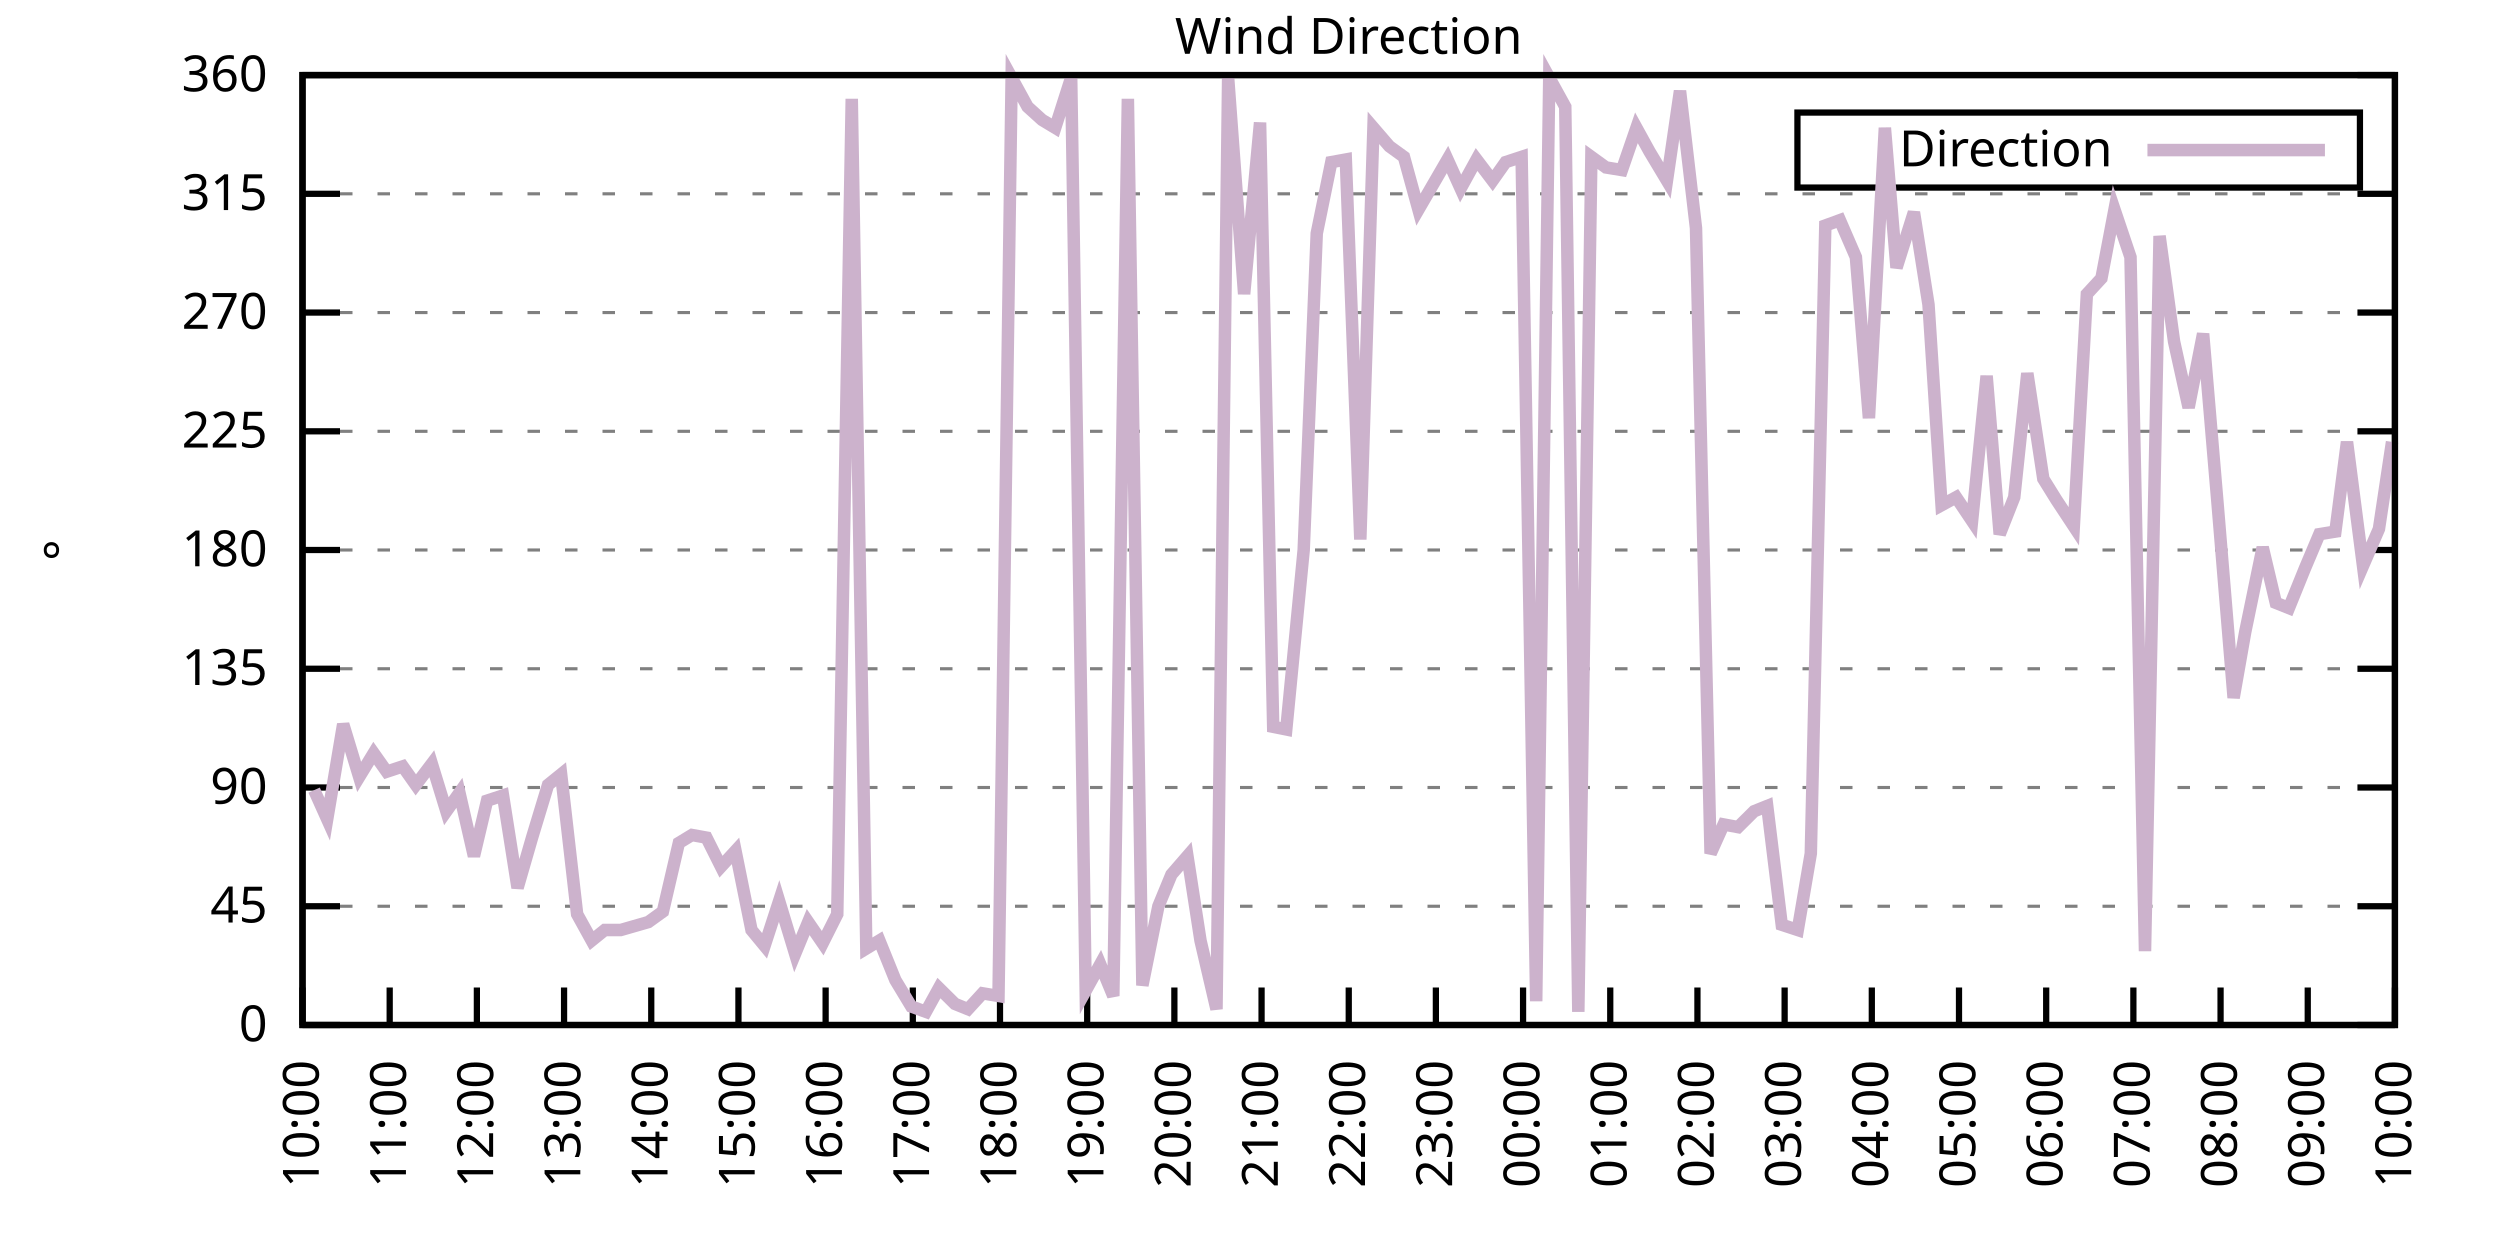
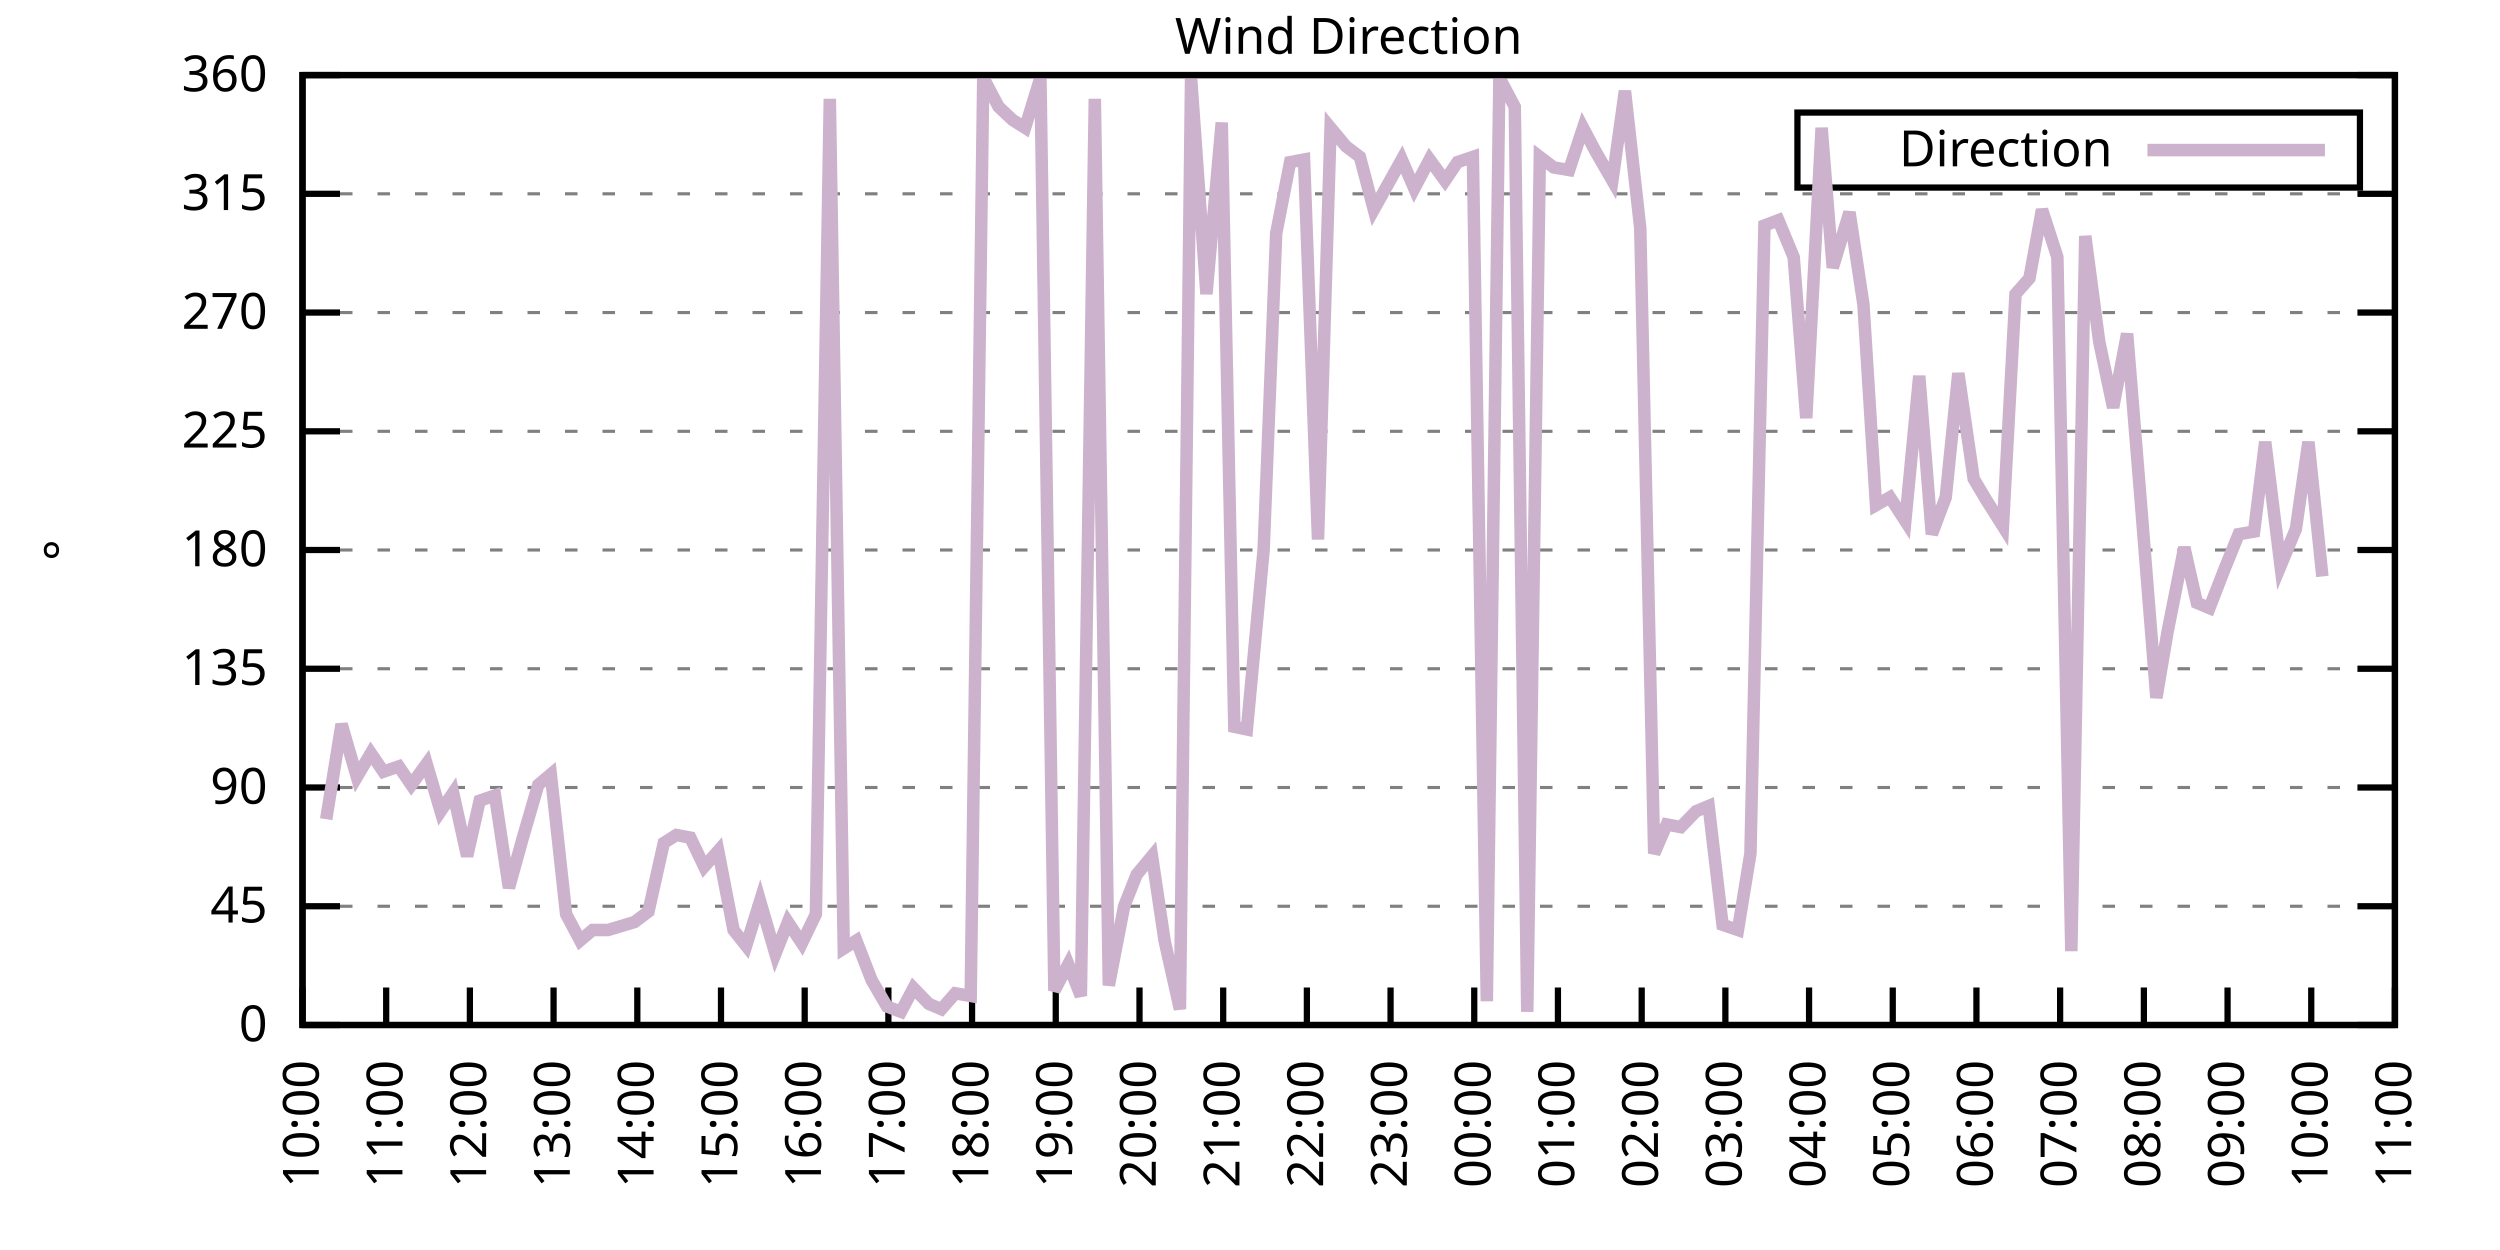
<svg xmlns="http://www.w3.org/2000/svg" xmlns:xlink="http://www.w3.org/1999/xlink" width="400" height="200" viewBox="0 0 400 200">
  <g id="gnuplot_canvas">
    <rect x="0" y="0" width="400" height="200" fill="none" />
    <defs>
      <circle id="gpDot" r="0.5" stroke-width="0.5" stroke="currentColor" />
      <path id="gpPt0" stroke-width="0.333" stroke="currentColor" d="M-1,0 h2 M0,-1 v2" />
      <path id="gpPt1" stroke-width="0.333" stroke="currentColor" d="M-1,-1 L1,1 M1,-1 L-1,1" />
      <path id="gpPt2" stroke-width="0.333" stroke="currentColor" d="M-1,0 L1,0 M0,-1 L0,1 M-1,-1 L1,1 M-1,1 L1,-1" />
      <rect id="gpPt3" stroke-width="0.333" stroke="currentColor" x="-1" y="-1" width="2" height="2" />
      <rect id="gpPt4" stroke-width="0.333" stroke="currentColor" fill="currentColor" x="-1" y="-1" width="2" height="2" />
      <circle id="gpPt5" stroke-width="0.333" stroke="currentColor" cx="0" cy="0" r="1" />
      <use xlink:href="#gpPt5" id="gpPt6" fill="currentColor" stroke="none" />
      <path id="gpPt7" stroke-width="0.333" stroke="currentColor" d="M0,-1.33 L-1.33,0.67 L1.33,0.67 z" />
      <use xlink:href="#gpPt7" id="gpPt8" fill="currentColor" stroke="none" />
      <use xlink:href="#gpPt7" id="gpPt9" stroke="currentColor" transform="rotate(180)" />
      <use xlink:href="#gpPt9" id="gpPt10" fill="currentColor" stroke="none" />
      <use xlink:href="#gpPt3" id="gpPt11" stroke="currentColor" transform="rotate(45)" />
      <use xlink:href="#gpPt11" id="gpPt12" fill="currentColor" stroke="none" />
      <path id="gpPt13" stroke-width="0.333" stroke="currentColor" d="M0,1.330 L1.265,0.411 L0.782,-1.067 L-0.782,-1.076 L-1.265,0.411 z" />
      <use xlink:href="#gpPt13" id="gpPt14" fill="currentColor" stroke="none" />
      <filter id="textbox" filterUnits="objectBoundingBox" x="0" y="0" height="1" width="1">
        <feFlood flood-color="white" flood-opacity="1" result="bgnd" />
        <feComposite in="SourceGraphic" in2="bgnd" operator="atop" />
      </filter>
      <filter id="greybox" filterUnits="objectBoundingBox" x="0" y="0" height="1" width="1">
        <feFlood flood-color="lightgrey" flood-opacity="1" result="grey" />
        <feComposite in="SourceGraphic" in2="grey" operator="atop" />
      </filter>
    </defs>
    <g fill="none" color="white" stroke="currentColor" stroke-width="1.00" stroke-linecap="butt" stroke-linejoin="miter">
</g>
    <g fill="none" color="black" stroke="currentColor" stroke-width="1.00" stroke-linecap="butt" stroke-linejoin="miter">
      <g stroke="none" shape-rendering="crispEdges">
        <polygon fill="rgb(255, 255, 255)" points="48.40,164.00 383.18,164.00 383.18,12.02 48.40,12.02 " />
      </g>
    </g>
    <g fill="none" color="black" stroke="currentColor" stroke-width="1.00" stroke-linecap="butt" stroke-linejoin="miter">
</g>
    <g fill="none" color="black" stroke="black" stroke-width="0.50" stroke-linecap="butt" stroke-linejoin="miter">
</g>
    <g fill="none" color="gray" stroke="currentColor" stroke-width="0.50" stroke-linecap="butt" stroke-linejoin="miter">
      <path stroke="gray" stroke-dasharray="2,4" class="gridline" d="M48.40,164.00 L383.19,164.00  " />
    </g>
    <g fill="none" color="gray" stroke="gray" stroke-width="1.00" stroke-linecap="butt" stroke-linejoin="miter">
</g>
    <g fill="none" color="black" stroke="currentColor" stroke-width="1.00" stroke-linecap="butt" stroke-linejoin="miter">
      <path stroke="black" d="M48.40,164.00 L54.40,164.00 M383.19,164.00 L377.19,164.00  " />
      <g transform="translate(42.80,166.60)" stroke="none" fill="black" font-family="Sans" font-size="8.00" text-anchor="end">
        <text>
          <tspan font-family="Sans"> 0</tspan>
        </text>
      </g>
    </g>
    <g fill="none" color="black" stroke="currentColor" stroke-width="1.00" stroke-linecap="butt" stroke-linejoin="miter">
</g>
    <g fill="none" color="black" stroke="black" stroke-width="0.50" stroke-linecap="butt" stroke-linejoin="miter">
</g>
    <g fill="none" color="gray" stroke="currentColor" stroke-width="0.50" stroke-linecap="butt" stroke-linejoin="miter">
      <path stroke="gray" stroke-dasharray="2,4" class="gridline" d="M48.40,145.00 L383.19,145.00  " />
    </g>
    <g fill="none" color="gray" stroke="gray" stroke-width="1.00" stroke-linecap="butt" stroke-linejoin="miter">
</g>
    <g fill="none" color="black" stroke="currentColor" stroke-width="1.00" stroke-linecap="butt" stroke-linejoin="miter">
      <path stroke="black" d="M48.40,145.00 L54.40,145.00 M383.19,145.00 L377.19,145.00  " />
      <g transform="translate(42.80,147.60)" stroke="none" fill="black" font-family="Sans" font-size="8.00" text-anchor="end">
        <text>
          <tspan font-family="Sans"> 45</tspan>
        </text>
      </g>
    </g>
    <g fill="none" color="black" stroke="currentColor" stroke-width="1.00" stroke-linecap="butt" stroke-linejoin="miter">
</g>
    <g fill="none" color="black" stroke="black" stroke-width="0.50" stroke-linecap="butt" stroke-linejoin="miter">
</g>
    <g fill="none" color="gray" stroke="currentColor" stroke-width="0.50" stroke-linecap="butt" stroke-linejoin="miter">
      <path stroke="gray" stroke-dasharray="2,4" class="gridline" d="M48.40,126.00 L383.19,126.00  " />
    </g>
    <g fill="none" color="gray" stroke="gray" stroke-width="1.00" stroke-linecap="butt" stroke-linejoin="miter">
</g>
    <g fill="none" color="black" stroke="currentColor" stroke-width="1.00" stroke-linecap="butt" stroke-linejoin="miter">
      <path stroke="black" d="M48.40,126.00 L54.40,126.00 M383.19,126.00 L377.19,126.00  " />
      <g transform="translate(42.80,128.60)" stroke="none" fill="black" font-family="Sans" font-size="8.00" text-anchor="end">
        <text>
          <tspan font-family="Sans"> 90</tspan>
        </text>
      </g>
    </g>
    <g fill="none" color="black" stroke="currentColor" stroke-width="1.00" stroke-linecap="butt" stroke-linejoin="miter">
</g>
    <g fill="none" color="black" stroke="black" stroke-width="0.50" stroke-linecap="butt" stroke-linejoin="miter">
</g>
    <g fill="none" color="gray" stroke="currentColor" stroke-width="0.50" stroke-linecap="butt" stroke-linejoin="miter">
      <path stroke="gray" stroke-dasharray="2,4" class="gridline" d="M48.40,107.00 L383.19,107.00  " />
    </g>
    <g fill="none" color="gray" stroke="gray" stroke-width="1.00" stroke-linecap="butt" stroke-linejoin="miter">
</g>
    <g fill="none" color="black" stroke="currentColor" stroke-width="1.00" stroke-linecap="butt" stroke-linejoin="miter">
      <path stroke="black" d="M48.40,107.00 L54.40,107.00 M383.19,107.00 L377.19,107.00  " />
      <g transform="translate(42.80,109.60)" stroke="none" fill="black" font-family="Sans" font-size="8.00" text-anchor="end">
        <text>
          <tspan font-family="Sans"> 135</tspan>
        </text>
      </g>
    </g>
    <g fill="none" color="black" stroke="currentColor" stroke-width="1.00" stroke-linecap="butt" stroke-linejoin="miter">
</g>
    <g fill="none" color="black" stroke="black" stroke-width="0.50" stroke-linecap="butt" stroke-linejoin="miter">
</g>
    <g fill="none" color="gray" stroke="currentColor" stroke-width="0.50" stroke-linecap="butt" stroke-linejoin="miter">
      <path stroke="gray" stroke-dasharray="2,4" class="gridline" d="M48.40,88.00 L383.19,88.00  " />
    </g>
    <g fill="none" color="gray" stroke="gray" stroke-width="1.00" stroke-linecap="butt" stroke-linejoin="miter">
</g>
    <g fill="none" color="black" stroke="currentColor" stroke-width="1.00" stroke-linecap="butt" stroke-linejoin="miter">
      <path stroke="black" d="M48.40,88.00 L54.40,88.00 M383.19,88.00 L377.19,88.00  " />
      <g transform="translate(42.80,90.60)" stroke="none" fill="black" font-family="Sans" font-size="8.00" text-anchor="end">
        <text>
          <tspan font-family="Sans"> 180</tspan>
        </text>
      </g>
    </g>
    <g fill="none" color="black" stroke="currentColor" stroke-width="1.00" stroke-linecap="butt" stroke-linejoin="miter">
</g>
    <g fill="none" color="black" stroke="black" stroke-width="0.50" stroke-linecap="butt" stroke-linejoin="miter">
</g>
    <g fill="none" color="gray" stroke="currentColor" stroke-width="0.50" stroke-linecap="butt" stroke-linejoin="miter">
      <path stroke="gray" stroke-dasharray="2,4" class="gridline" d="M48.40,69.01 L383.19,69.01  " />
    </g>
    <g fill="none" color="gray" stroke="gray" stroke-width="1.00" stroke-linecap="butt" stroke-linejoin="miter">
</g>
    <g fill="none" color="black" stroke="currentColor" stroke-width="1.00" stroke-linecap="butt" stroke-linejoin="miter">
      <path stroke="black" d="M48.40,69.01 L54.40,69.01 M383.19,69.01 L377.19,69.01  " />
      <g transform="translate(42.80,71.61)" stroke="none" fill="black" font-family="Sans" font-size="8.00" text-anchor="end">
        <text>
          <tspan font-family="Sans"> 225</tspan>
        </text>
      </g>
    </g>
    <g fill="none" color="black" stroke="currentColor" stroke-width="1.00" stroke-linecap="butt" stroke-linejoin="miter">
</g>
    <g fill="none" color="black" stroke="black" stroke-width="0.50" stroke-linecap="butt" stroke-linejoin="miter">
</g>
    <g fill="none" color="gray" stroke="currentColor" stroke-width="0.50" stroke-linecap="butt" stroke-linejoin="miter">
      <path stroke="gray" stroke-dasharray="2,4" class="gridline" d="M48.40,50.01 L383.19,50.01  " />
    </g>
    <g fill="none" color="gray" stroke="gray" stroke-width="1.00" stroke-linecap="butt" stroke-linejoin="miter">
</g>
    <g fill="none" color="black" stroke="currentColor" stroke-width="1.00" stroke-linecap="butt" stroke-linejoin="miter">
      <path stroke="black" d="M48.40,50.01 L54.40,50.01 M383.19,50.01 L377.19,50.01  " />
      <g transform="translate(42.80,52.61)" stroke="none" fill="black" font-family="Sans" font-size="8.00" text-anchor="end">
        <text>
          <tspan font-family="Sans"> 270</tspan>
        </text>
      </g>
    </g>
    <g fill="none" color="black" stroke="currentColor" stroke-width="1.00" stroke-linecap="butt" stroke-linejoin="miter">
</g>
    <g fill="none" color="black" stroke="black" stroke-width="0.50" stroke-linecap="butt" stroke-linejoin="miter">
</g>
    <g fill="none" color="gray" stroke="currentColor" stroke-width="0.50" stroke-linecap="butt" stroke-linejoin="miter">
      <path stroke="gray" stroke-dasharray="2,4" class="gridline" d="M48.40,31.01 L383.19,31.01  " />
    </g>
    <g fill="none" color="gray" stroke="gray" stroke-width="1.00" stroke-linecap="butt" stroke-linejoin="miter">
</g>
    <g fill="none" color="black" stroke="currentColor" stroke-width="1.00" stroke-linecap="butt" stroke-linejoin="miter">
      <path stroke="black" d="M48.40,31.01 L54.40,31.01 M383.19,31.01 L377.19,31.01  " />
      <g transform="translate(42.80,33.61)" stroke="none" fill="black" font-family="Sans" font-size="8.00" text-anchor="end">
        <text>
          <tspan font-family="Sans"> 315</tspan>
        </text>
      </g>
    </g>
    <g fill="none" color="black" stroke="currentColor" stroke-width="1.00" stroke-linecap="butt" stroke-linejoin="miter">
</g>
    <g fill="none" color="black" stroke="black" stroke-width="0.50" stroke-linecap="butt" stroke-linejoin="miter">
</g>
    <g fill="none" color="gray" stroke="currentColor" stroke-width="0.50" stroke-linecap="butt" stroke-linejoin="miter">
      <path stroke="gray" stroke-dasharray="2,4" class="gridline" d="M48.40,12.01 L383.19,12.01  " />
    </g>
    <g fill="none" color="gray" stroke="gray" stroke-width="1.00" stroke-linecap="butt" stroke-linejoin="miter">
</g>
    <g fill="none" color="black" stroke="currentColor" stroke-width="1.00" stroke-linecap="butt" stroke-linejoin="miter">
      <path stroke="black" d="M48.40,12.01 L54.40,12.01 M383.19,12.01 L377.19,12.01  " />
      <g transform="translate(42.80,14.61)" stroke="none" fill="black" font-family="Sans" font-size="8.00" text-anchor="end">
        <text>
          <tspan font-family="Sans"> 360</tspan>
        </text>
      </g>
    </g>
    <g fill="none" color="black" stroke="currentColor" stroke-width="1.00" stroke-linecap="butt" stroke-linejoin="miter">
      <path stroke="black" d="M48.40,164.00 L48.40,158.00  " />
      <g transform="translate(51.00,169.60) rotate(270.00)" stroke="none" fill="black" font-family="Sans" font-size="8.00" text-anchor="end">
        <text>
          <tspan font-family="Sans">10:00</tspan>
        </text>
      </g>
    </g>
    <g fill="none" color="black" stroke="currentColor" stroke-width="1.00" stroke-linecap="butt" stroke-linejoin="miter">
-       <path stroke="black" d="M62.35,164.00 L62.35,158.00  " />
-       <g transform="translate(64.95,169.60) rotate(270.00)" stroke="none" fill="black" font-family="Sans" font-size="8.00" text-anchor="end">
+       <path stroke="black" d="M61.79,164.00 L61.79,158.00  " />
+       <g transform="translate(64.39,169.60) rotate(270.00)" stroke="none" fill="black" font-family="Sans" font-size="8.00" text-anchor="end">
        <text>
          <tspan font-family="Sans">11:00</tspan>
        </text>
      </g>
    </g>
    <g fill="none" color="black" stroke="currentColor" stroke-width="1.00" stroke-linecap="butt" stroke-linejoin="miter">
-       <path stroke="black" d="M76.30,164.00 L76.30,158.00  " />
-       <g transform="translate(78.90,169.60) rotate(270.00)" stroke="none" fill="black" font-family="Sans" font-size="8.00" text-anchor="end">
+       <path stroke="black" d="M75.18,164.00 L75.18,158.00  " />
+       <g transform="translate(77.78,169.60) rotate(270.00)" stroke="none" fill="black" font-family="Sans" font-size="8.00" text-anchor="end">
        <text>
          <tspan font-family="Sans">12:00</tspan>
        </text>
      </g>
    </g>
    <g fill="none" color="black" stroke="currentColor" stroke-width="1.00" stroke-linecap="butt" stroke-linejoin="miter">
-       <path stroke="black" d="M90.25,164.00 L90.25,158.00  " />
-       <g transform="translate(92.85,169.60) rotate(270.00)" stroke="none" fill="black" font-family="Sans" font-size="8.00" text-anchor="end">
+       <path stroke="black" d="M88.57,164.00 L88.57,158.00  " />
+       <g transform="translate(91.17,169.60) rotate(270.00)" stroke="none" fill="black" font-family="Sans" font-size="8.00" text-anchor="end">
        <text>
          <tspan font-family="Sans">13:00</tspan>
        </text>
      </g>
    </g>
    <g fill="none" color="black" stroke="currentColor" stroke-width="1.00" stroke-linecap="butt" stroke-linejoin="miter">
-       <path stroke="black" d="M104.20,164.00 L104.20,158.00  " />
-       <g transform="translate(106.80,169.60) rotate(270.00)" stroke="none" fill="black" font-family="Sans" font-size="8.00" text-anchor="end">
+       <path stroke="black" d="M101.97,164.00 L101.97,158.00  " />
+       <g transform="translate(104.57,169.60) rotate(270.00)" stroke="none" fill="black" font-family="Sans" font-size="8.00" text-anchor="end">
        <text>
          <tspan font-family="Sans">14:00</tspan>
        </text>
      </g>
    </g>
    <g fill="none" color="black" stroke="currentColor" stroke-width="1.00" stroke-linecap="butt" stroke-linejoin="miter">
-       <path stroke="black" d="M118.15,164.00 L118.15,158.00  " />
-       <g transform="translate(120.75,169.60) rotate(270.00)" stroke="none" fill="black" font-family="Sans" font-size="8.00" text-anchor="end">
+       <path stroke="black" d="M115.36,164.00 L115.36,158.00  " />
+       <g transform="translate(117.96,169.60) rotate(270.00)" stroke="none" fill="black" font-family="Sans" font-size="8.00" text-anchor="end">
        <text>
          <tspan font-family="Sans">15:00</tspan>
        </text>
      </g>
    </g>
    <g fill="none" color="black" stroke="currentColor" stroke-width="1.00" stroke-linecap="butt" stroke-linejoin="miter">
-       <path stroke="black" d="M132.10,164.00 L132.10,158.00  " />
-       <g transform="translate(134.70,169.60) rotate(270.00)" stroke="none" fill="black" font-family="Sans" font-size="8.00" text-anchor="end">
+       <path stroke="black" d="M128.75,164.00 L128.75,158.00  " />
+       <g transform="translate(131.35,169.60) rotate(270.00)" stroke="none" fill="black" font-family="Sans" font-size="8.00" text-anchor="end">
        <text>
          <tspan font-family="Sans">16:00</tspan>
        </text>
      </g>
    </g>
    <g fill="none" color="black" stroke="currentColor" stroke-width="1.00" stroke-linecap="butt" stroke-linejoin="miter">
-       <path stroke="black" d="M146.05,164.00 L146.05,158.00  " />
-       <g transform="translate(148.65,169.60) rotate(270.00)" stroke="none" fill="black" font-family="Sans" font-size="8.00" text-anchor="end">
+       <path stroke="black" d="M142.14,164.00 L142.14,158.00  " />
+       <g transform="translate(144.74,169.60) rotate(270.00)" stroke="none" fill="black" font-family="Sans" font-size="8.00" text-anchor="end">
        <text>
          <tspan font-family="Sans">17:00</tspan>
        </text>
      </g>
    </g>
    <g fill="none" color="black" stroke="currentColor" stroke-width="1.00" stroke-linecap="butt" stroke-linejoin="miter">
-       <path stroke="black" d="M160.00,164.00 L160.00,158.00  " />
-       <g transform="translate(162.60,169.60) rotate(270.00)" stroke="none" fill="black" font-family="Sans" font-size="8.00" text-anchor="end">
+       <path stroke="black" d="M155.53,164.00 L155.53,158.00  " />
+       <g transform="translate(158.13,169.60) rotate(270.00)" stroke="none" fill="black" font-family="Sans" font-size="8.00" text-anchor="end">
        <text>
          <tspan font-family="Sans">18:00</tspan>
        </text>
      </g>
    </g>
    <g fill="none" color="black" stroke="currentColor" stroke-width="1.00" stroke-linecap="butt" stroke-linejoin="miter">
-       <path stroke="black" d="M173.95,164.00 L173.95,158.00  " />
-       <g transform="translate(176.55,169.60) rotate(270.00)" stroke="none" fill="black" font-family="Sans" font-size="8.00" text-anchor="end">
+       <path stroke="black" d="M168.92,164.00 L168.92,158.00  " />
+       <g transform="translate(171.52,169.60) rotate(270.00)" stroke="none" fill="black" font-family="Sans" font-size="8.00" text-anchor="end">
        <text>
          <tspan font-family="Sans">19:00</tspan>
        </text>
      </g>
    </g>
    <g fill="none" color="black" stroke="currentColor" stroke-width="1.00" stroke-linecap="butt" stroke-linejoin="miter">
-       <path stroke="black" d="M187.90,164.00 L187.90,158.00  " />
-       <g transform="translate(190.50,169.60) rotate(270.00)" stroke="none" fill="black" font-family="Sans" font-size="8.00" text-anchor="end">
+       <path stroke="black" d="M182.32,164.00 L182.32,158.00  " />
+       <g transform="translate(184.92,169.60) rotate(270.00)" stroke="none" fill="black" font-family="Sans" font-size="8.00" text-anchor="end">
        <text>
          <tspan font-family="Sans">20:00</tspan>
        </text>
      </g>
    </g>
    <g fill="none" color="black" stroke="currentColor" stroke-width="1.00" stroke-linecap="butt" stroke-linejoin="miter">
-       <path stroke="black" d="M201.85,164.00 L201.85,158.00  " />
-       <g transform="translate(204.45,169.60) rotate(270.00)" stroke="none" fill="black" font-family="Sans" font-size="8.00" text-anchor="end">
+       <path stroke="black" d="M195.71,164.00 L195.71,158.00  " />
+       <g transform="translate(198.31,169.60) rotate(270.00)" stroke="none" fill="black" font-family="Sans" font-size="8.00" text-anchor="end">
        <text>
          <tspan font-family="Sans">21:00</tspan>
        </text>
      </g>
    </g>
    <g fill="none" color="black" stroke="currentColor" stroke-width="1.00" stroke-linecap="butt" stroke-linejoin="miter">
-       <path stroke="black" d="M215.80,164.00 L215.80,158.00  " />
-       <g transform="translate(218.40,169.60) rotate(270.00)" stroke="none" fill="black" font-family="Sans" font-size="8.00" text-anchor="end">
+       <path stroke="black" d="M209.10,164.00 L209.10,158.00  " />
+       <g transform="translate(211.70,169.60) rotate(270.00)" stroke="none" fill="black" font-family="Sans" font-size="8.00" text-anchor="end">
        <text>
          <tspan font-family="Sans">22:00</tspan>
        </text>
      </g>
    </g>
    <g fill="none" color="black" stroke="currentColor" stroke-width="1.00" stroke-linecap="butt" stroke-linejoin="miter">
-       <path stroke="black" d="M229.74,164.00 L229.74,158.00  " />
-       <g transform="translate(232.34,169.60) rotate(270.00)" stroke="none" fill="black" font-family="Sans" font-size="8.00" text-anchor="end">
+       <path stroke="black" d="M222.49,164.00 L222.49,158.00  " />
+       <g transform="translate(225.09,169.60) rotate(270.00)" stroke="none" fill="black" font-family="Sans" font-size="8.00" text-anchor="end">
        <text>
          <tspan font-family="Sans">23:00</tspan>
        </text>
      </g>
    </g>
    <g fill="none" color="black" stroke="currentColor" stroke-width="1.00" stroke-linecap="butt" stroke-linejoin="miter">
-       <path stroke="black" d="M243.69,164.00 L243.69,158.00  " />
-       <g transform="translate(246.29,169.60) rotate(270.00)" stroke="none" fill="black" font-family="Sans" font-size="8.00" text-anchor="end">
+       <path stroke="black" d="M235.88,164.00 L235.88,158.00  " />
+       <g transform="translate(238.48,169.60) rotate(270.00)" stroke="none" fill="black" font-family="Sans" font-size="8.00" text-anchor="end">
        <text>
          <tspan font-family="Sans">00:00</tspan>
        </text>
      </g>
    </g>
    <g fill="none" color="black" stroke="currentColor" stroke-width="1.00" stroke-linecap="butt" stroke-linejoin="miter">
-       <path stroke="black" d="M257.64,164.00 L257.64,158.00  " />
-       <g transform="translate(260.24,169.60) rotate(270.00)" stroke="none" fill="black" font-family="Sans" font-size="8.00" text-anchor="end">
+       <path stroke="black" d="M249.27,164.00 L249.27,158.00  " />
+       <g transform="translate(251.87,169.60) rotate(270.00)" stroke="none" fill="black" font-family="Sans" font-size="8.00" text-anchor="end">
        <text>
          <tspan font-family="Sans">01:00</tspan>
        </text>
      </g>
    </g>
    <g fill="none" color="black" stroke="currentColor" stroke-width="1.00" stroke-linecap="butt" stroke-linejoin="miter">
-       <path stroke="black" d="M271.59,164.00 L271.59,158.00  " />
-       <g transform="translate(274.19,169.60) rotate(270.00)" stroke="none" fill="black" font-family="Sans" font-size="8.00" text-anchor="end">
+       <path stroke="black" d="M262.67,164.00 L262.67,158.00  " />
+       <g transform="translate(265.27,169.60) rotate(270.00)" stroke="none" fill="black" font-family="Sans" font-size="8.00" text-anchor="end">
        <text>
          <tspan font-family="Sans">02:00</tspan>
        </text>
      </g>
    </g>
    <g fill="none" color="black" stroke="currentColor" stroke-width="1.00" stroke-linecap="butt" stroke-linejoin="miter">
-       <path stroke="black" d="M285.54,164.00 L285.54,158.00  " />
-       <g transform="translate(288.14,169.60) rotate(270.00)" stroke="none" fill="black" font-family="Sans" font-size="8.00" text-anchor="end">
+       <path stroke="black" d="M276.06,164.00 L276.06,158.00  " />
+       <g transform="translate(278.66,169.60) rotate(270.00)" stroke="none" fill="black" font-family="Sans" font-size="8.00" text-anchor="end">
        <text>
          <tspan font-family="Sans">03:00</tspan>
        </text>
      </g>
    </g>
    <g fill="none" color="black" stroke="currentColor" stroke-width="1.00" stroke-linecap="butt" stroke-linejoin="miter">
-       <path stroke="black" d="M299.49,164.00 L299.49,158.00  " />
-       <g transform="translate(302.09,169.60) rotate(270.00)" stroke="none" fill="black" font-family="Sans" font-size="8.00" text-anchor="end">
+       <path stroke="black" d="M289.45,164.00 L289.45,158.00  " />
+       <g transform="translate(292.05,169.60) rotate(270.00)" stroke="none" fill="black" font-family="Sans" font-size="8.00" text-anchor="end">
        <text>
          <tspan font-family="Sans">04:00</tspan>
        </text>
      </g>
    </g>
    <g fill="none" color="black" stroke="currentColor" stroke-width="1.00" stroke-linecap="butt" stroke-linejoin="miter">
-       <path stroke="black" d="M313.44,164.00 L313.44,158.00  " />
-       <g transform="translate(316.04,169.60) rotate(270.00)" stroke="none" fill="black" font-family="Sans" font-size="8.00" text-anchor="end">
+       <path stroke="black" d="M302.84,164.00 L302.84,158.00  " />
+       <g transform="translate(305.44,169.60) rotate(270.00)" stroke="none" fill="black" font-family="Sans" font-size="8.00" text-anchor="end">
        <text>
          <tspan font-family="Sans">05:00</tspan>
        </text>
      </g>
    </g>
    <g fill="none" color="black" stroke="currentColor" stroke-width="1.00" stroke-linecap="butt" stroke-linejoin="miter">
-       <path stroke="black" d="M327.39,164.00 L327.39,158.00  " />
-       <g transform="translate(329.99,169.60) rotate(270.00)" stroke="none" fill="black" font-family="Sans" font-size="8.00" text-anchor="end">
+       <path stroke="black" d="M316.23,164.00 L316.23,158.00  " />
+       <g transform="translate(318.83,169.60) rotate(270.00)" stroke="none" fill="black" font-family="Sans" font-size="8.00" text-anchor="end">
        <text>
          <tspan font-family="Sans">06:00</tspan>
        </text>
      </g>
    </g>
    <g fill="none" color="black" stroke="currentColor" stroke-width="1.00" stroke-linecap="butt" stroke-linejoin="miter">
-       <path stroke="black" d="M341.34,164.00 L341.34,158.00  " />
-       <g transform="translate(343.94,169.60) rotate(270.00)" stroke="none" fill="black" font-family="Sans" font-size="8.00" text-anchor="end">
+       <path stroke="black" d="M329.62,164.00 L329.62,158.00  " />
+       <g transform="translate(332.22,169.60) rotate(270.00)" stroke="none" fill="black" font-family="Sans" font-size="8.00" text-anchor="end">
        <text>
          <tspan font-family="Sans">07:00</tspan>
        </text>
      </g>
    </g>
    <g fill="none" color="black" stroke="currentColor" stroke-width="1.00" stroke-linecap="butt" stroke-linejoin="miter">
-       <path stroke="black" d="M355.29,164.00 L355.29,158.00  " />
-       <g transform="translate(357.89,169.60) rotate(270.00)" stroke="none" fill="black" font-family="Sans" font-size="8.00" text-anchor="end">
+       <path stroke="black" d="M343.02,164.00 L343.02,158.00  " />
+       <g transform="translate(345.62,169.60) rotate(270.00)" stroke="none" fill="black" font-family="Sans" font-size="8.00" text-anchor="end">
        <text>
          <tspan font-family="Sans">08:00</tspan>
        </text>
      </g>
    </g>
    <g fill="none" color="black" stroke="currentColor" stroke-width="1.00" stroke-linecap="butt" stroke-linejoin="miter">
-       <path stroke="black" d="M369.24,164.00 L369.24,158.00  " />
-       <g transform="translate(371.84,169.60) rotate(270.00)" stroke="none" fill="black" font-family="Sans" font-size="8.00" text-anchor="end">
+       <path stroke="black" d="M356.41,164.00 L356.41,158.00  " />
+       <g transform="translate(359.01,169.60) rotate(270.00)" stroke="none" fill="black" font-family="Sans" font-size="8.00" text-anchor="end">
        <text>
          <tspan font-family="Sans">09:00</tspan>
+         </text>
+       </g>
+     </g>
+     <g fill="none" color="black" stroke="currentColor" stroke-width="1.00" stroke-linecap="butt" stroke-linejoin="miter">
+       <path stroke="black" d="M369.80,164.00 L369.80,158.00  " />
+       <g transform="translate(372.40,169.60) rotate(270.00)" stroke="none" fill="black" font-family="Sans" font-size="8.00" text-anchor="end">
+         <text>
+           <tspan font-family="Sans">10:00</tspan>
        </text>
      </g>
    </g>
    <g fill="none" color="black" stroke="currentColor" stroke-width="1.00" stroke-linecap="butt" stroke-linejoin="miter">
      <path stroke="black" d="M383.19,164.00 L383.19,158.00  " />
      <g transform="translate(385.79,169.60) rotate(270.00)" stroke="none" fill="black" font-family="Sans" font-size="8.00" text-anchor="end">
        <text>
-           <tspan font-family="Sans">10:00</tspan>
+           <tspan font-family="Sans">11:00</tspan>
        </text>
      </g>
    </g>
    <g fill="none" color="black" stroke="currentColor" stroke-width="1.00" stroke-linecap="butt" stroke-linejoin="miter">
</g>
    <g fill="none" color="black" stroke="currentColor" stroke-width="1.00" stroke-linecap="butt" stroke-linejoin="miter">
      <path stroke="black" d="M48.40,12.01 L48.40,164.00 L383.19,164.00 L383.19,12.01 L48.40,12.01 Z  " />
    </g>
    <g fill="none" color="black" stroke="currentColor" stroke-width="1.00" stroke-linecap="butt" stroke-linejoin="miter">
</g>
    <g fill="none" color="black" stroke="currentColor" stroke-width="1.00" stroke-linecap="butt" stroke-linejoin="miter">
      <path stroke="black" d="M287.59,30.01 L287.59,18.01 L377.59,18.01 L377.59,30.01 L287.59,30.01 Z  " />
    </g>
    <g id="Wind_direction_plot_1">
      <g fill="none" color="white" stroke="black" stroke-width="2.00" stroke-linecap="butt" stroke-linejoin="miter">
</g>
      <g fill="none" color="black" stroke="currentColor" stroke-width="2.00" stroke-linecap="butt" stroke-linejoin="miter">
        <g transform="translate(337.99,26.61)" stroke="none" fill="black" font-family="Sans" font-size="8.00" text-anchor="end">
          <text>
            <tspan font-family="Sans">Direction</tspan>
          </text>
        </g>
      </g>
      <g fill="none" color="black" stroke="currentColor" stroke-width="2.00" stroke-linecap="butt" stroke-linejoin="miter">
-         <path stroke="rgb(204, 178, 204)" d="M343.59,24.01 L371.99,24.01 M50.26,126.42 L52.35,131.07 L54.91,115.87 L57.47,124.31 L59.79,120.51 L61.88,123.47   L64.44,122.62 L66.53,125.58 L69.09,122.20 L71.42,129.80 L73.51,126.85 L75.83,136.98 L77.93,128.11 L80.48,127.27   L82.81,142.05 L85.13,134.02 L87.69,125.58 L89.78,123.89 L92.34,146.27 L94.67,150.49 L96.76,148.80 L99.32,148.80   L103.73,147.53 L106.06,145.85 L108.62,134.87 L110.71,133.60 L113.03,134.02 L115.36,138.67 L117.68,136.14 L120.24,148.80   L122.33,151.33 L124.66,144.16 L127.22,152.60 L129.31,147.53 L131.63,150.91 L133.96,146.27 L136.28,15.81 L138.61,151.76   L140.70,150.49 L143.26,156.82 L145.81,161.04 L148.14,161.89 L150.23,158.09 L152.79,160.62 L154.88,161.47 L157.21,158.93   L159.76,159.36 L161.86,12.43 L164.41,17.08 L166.74,19.19 L168.83,20.45 L171.39,12.43 L173.71,158.51 L176.04,154.29   L178.13,159.36 L180.46,15.81 L182.78,157.67 L185.34,145.00 L187.43,139.93 L189.99,136.98 L192.08,150.49 L194.64,161.47   L196.50,12.43 L199.06,47.05 L201.61,19.61 L203.71,116.29 L205.80,116.71 L208.59,88.00 L210.68,37.34 L213.01,25.94   L215.33,25.52 L217.65,86.32 L219.75,20.45 L222.30,23.41 L224.63,25.10 L226.95,33.54 L231.60,25.52 L233.70,30.16   L236.25,25.52 L238.81,28.90 L240.90,25.94 L243.46,25.10 L245.79,160.20 L247.88,12.43 L250.44,17.08 L252.53,161.89   L254.62,25.10 L256.95,26.79 L259.50,27.21 L261.83,20.45 L263.92,24.25 L266.71,28.90 L268.80,14.54 L271.36,36.50   L273.69,136.56 L275.78,131.91 L278.10,132.34 L280.66,129.80 L282.75,128.96 L285.08,147.96 L287.64,148.80 L289.73,136.56   L292.05,36.08 L294.38,35.23 L296.94,41.14 L299.03,66.90 L301.58,20.45 L303.44,42.83 L306.23,33.96 L308.56,48.74   L310.65,80.83 L312.98,79.56 L315.53,83.36 L317.86,60.14 L319.95,85.47 L322.28,79.56 L324.37,59.72 L326.93,76.61   L329.02,79.98 L331.81,84.21 L333.90,47.05 L336.23,44.52 L338.32,33.54 L340.88,41.14 L343.20,152.18 L345.53,37.76   L347.85,54.65 L350.18,65.21 L352.50,53.39 L354.83,80.83 L357.38,111.65 L359.24,101.09 L362.03,87.58 L364.13,96.45   L366.22,97.29 L368.78,90.96 L371.10,85.47 L373.66,85.05 L375.52,70.70 L378.08,90.54 L380.63,84.63 L382.73,70.70    " />
+         <path stroke="rgb(204, 178, 204)" d="M343.59,24.01 L371.99,24.01 M52.19,131.07 L54.65,115.87 L57.10,124.31 L59.34,120.51 L61.35,123.47 L63.80,122.62   L65.81,125.58 L68.26,122.20 L70.50,129.80 L72.50,126.85 L74.74,136.98 L76.75,128.11 L79.20,127.27 L81.43,142.05   L83.66,134.02 L86.12,125.58 L88.13,123.89 L90.58,146.27 L92.82,150.49 L94.82,148.80 L97.28,148.80 L101.52,147.53   L103.75,145.85 L106.21,134.87 L108.22,133.60 L110.45,134.02 L112.68,138.67 L114.91,136.14 L117.37,148.80 L119.38,151.33   L121.61,144.16 L124.06,152.60 L126.07,147.53 L128.30,150.91 L130.54,146.27 L132.77,15.81 L135.00,151.76 L137.01,150.49   L139.46,156.82 L141.92,161.04 L144.15,161.89 L146.16,158.09 L148.61,160.62 L150.62,161.47 L152.85,158.93 L155.31,159.36   L157.32,12.43 L159.77,17.08 L162.01,19.19 L164.01,20.45 L166.47,12.43 L168.70,158.51 L170.93,154.29 L172.94,159.36   L175.17,15.81 L177.41,157.67 L179.86,145.00 L181.87,139.93 L184.32,136.98 L186.33,150.49 L188.79,161.47 L190.57,12.43   L193.03,47.05 L195.48,19.61 L197.49,116.29 L199.50,116.71 L202.18,88.00 L204.19,37.34 L206.42,25.94 L208.65,25.52   L210.88,86.32 L212.89,20.45 L215.35,23.41 L217.58,25.10 L219.81,33.54 L224.28,25.52 L226.29,30.16 L228.74,25.52   L231.20,28.90 L233.20,25.94 L235.66,25.10 L237.89,160.20 L239.90,12.43 L242.36,17.08 L244.36,161.89 L246.37,25.10   L248.60,26.79 L251.06,27.21 L253.29,20.45 L255.30,24.25 L257.98,28.90 L259.99,14.54 L262.44,36.50 L264.67,136.56   L266.68,131.91 L268.92,132.34 L271.37,129.80 L273.38,128.96 L275.61,147.96 L278.07,148.80 L280.07,136.56 L282.31,36.08   L284.54,35.23 L286.99,41.14 L289.00,66.90 L291.46,20.45 L293.24,42.83 L295.92,33.96 L298.15,48.74 L300.16,80.83   L302.39,79.56 L304.85,83.36 L307.08,60.14 L309.09,85.47 L311.32,79.56 L313.33,59.72 L315.79,76.61 L317.79,79.98   L320.47,84.21 L322.48,47.05 L324.71,44.52 L326.72,33.54 L329.18,41.14 L331.41,152.18 L333.64,37.76 L335.87,54.65   L338.10,65.21 L340.34,53.39 L342.57,80.83 L345.02,111.65 L346.81,101.09 L349.49,87.58 L351.50,96.45 L353.51,97.29   L355.96,90.96 L358.19,85.47 L360.65,85.05 L362.43,70.70 L364.89,90.54 L367.34,84.63 L369.35,70.70 L371.58,92.23    " />
      </g>
    </g>
    <g fill="none" color="black" stroke="currentColor" stroke-width="2.00" stroke-linecap="butt" stroke-linejoin="miter">
</g>
    <g fill="none" color="black" stroke="black" stroke-width="1.00" stroke-linecap="butt" stroke-linejoin="miter">
</g>
    <g fill="none" color="black" stroke="currentColor" stroke-width="1.00" stroke-linecap="butt" stroke-linejoin="miter">
      <path stroke="black" d="M48.40,12.01 L48.40,164.00 L383.19,164.00 L383.19,12.01 L48.40,12.01 Z  " />
      <g transform="translate(12.80,88.01) rotate(270.00)" stroke="none" fill="black" font-family="Sans" font-size="8.00" text-anchor="middle">
        <text>
          <tspan font-family="Sans">°</tspan>
        </text>
      </g>
    </g>
    <g fill="none" color="black" stroke="currentColor" stroke-width="1.00" stroke-linecap="butt" stroke-linejoin="miter">
</g>
    <g fill="none" color="black" stroke="currentColor" stroke-width="1.00" stroke-linecap="butt" stroke-linejoin="miter">
      <g transform="translate(215.79,8.61)" stroke="none" fill="black" font-family="Sans" font-size="8.00" text-anchor="middle">
        <text>
          <tspan font-family="Sans">Wind Direction</tspan>
        </text>
      </g>
    </g>
    <g fill="none" color="black" stroke="currentColor" stroke-width="1.00" stroke-linecap="butt" stroke-linejoin="miter">
</g>
  </g>
</svg>
